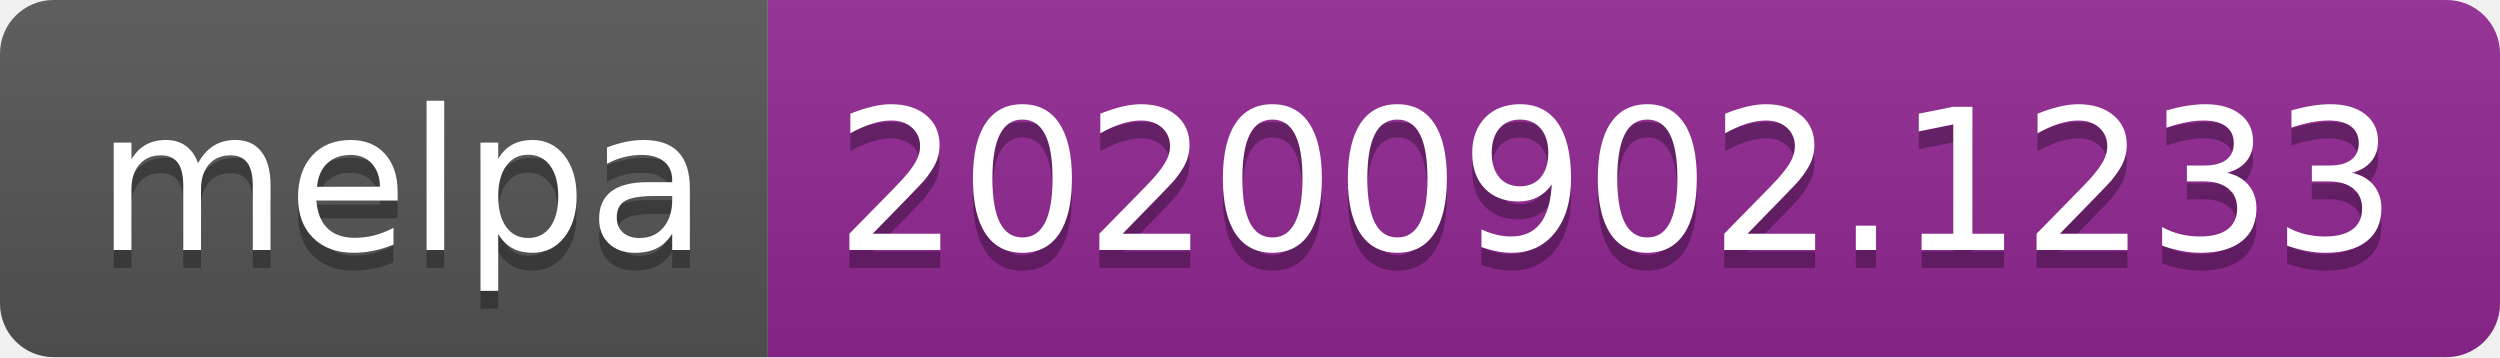
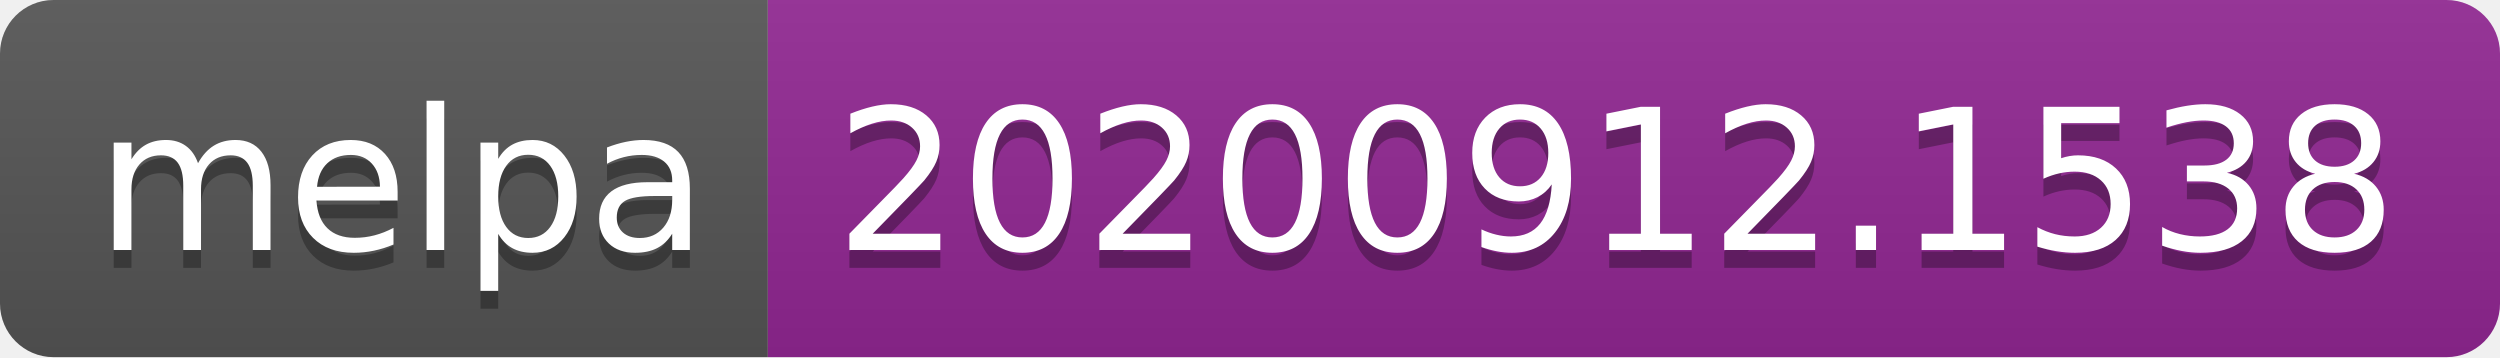
- <svg xmlns="http://www.w3.org/2000/svg" width="140" height="20" role="img" aria-label="melpa: 20200902.1233">
+ <svg xmlns="http://www.w3.org/2000/svg" width="140" height="20" role="img" aria-label="melpa: 20200912.1538">
  <linearGradient id="s" x2="0" y2="100%">
    <stop offset="0" stop-color="#bbb" stop-opacity=".1" />
    <stop offset="1" stop-opacity=".1" />
  </linearGradient>
  <clipPath id="r">
    <rect width="140" height="20" rx="3" fill="#fff" />
  </clipPath>
  <g clip-path="url(#r)">
    <rect width="43" height="20" fill="#555" />
    <rect x="43" width="97" height="20" fill="#922793" />
    <rect width="140" height="20" fill="url(#s)" />
  </g>
  <g fill="#fff" text-anchor="middle" font-family="Verdana,Geneva,DejaVu Sans,sans-serif" text-rendering="geometricPrecision" font-size="110">
    <text aria-hidden="true" x="225" y="150" fill="#010101" fill-opacity=".3" transform="scale(.1)" textLength="330">melpa</text>
    <text x="225" y="140" transform="scale(.1)" fill="#fff" textLength="330">melpa</text>
-     <text aria-hidden="true" x="905" y="150" fill="#010101" fill-opacity=".3" transform="scale(.1)" textLength="870">20200902.1233</text>
-     <text x="905" y="140" transform="scale(.1)" fill="#fff" textLength="870">20200902.1233</text>
+     <text aria-hidden="true" x="905" y="150" fill="#010101" fill-opacity=".3" transform="scale(.1)" textLength="870">20200912.1538</text>
+     <text x="905" y="140" transform="scale(.1)" fill="#fff" textLength="870">20200912.1538</text>
  </g>
</svg>
